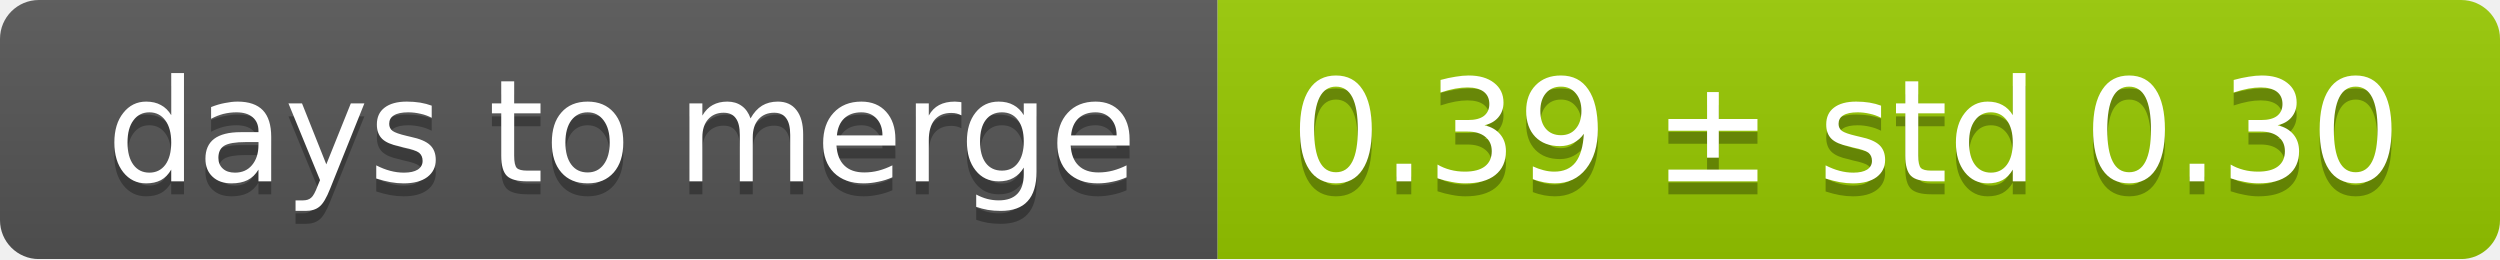
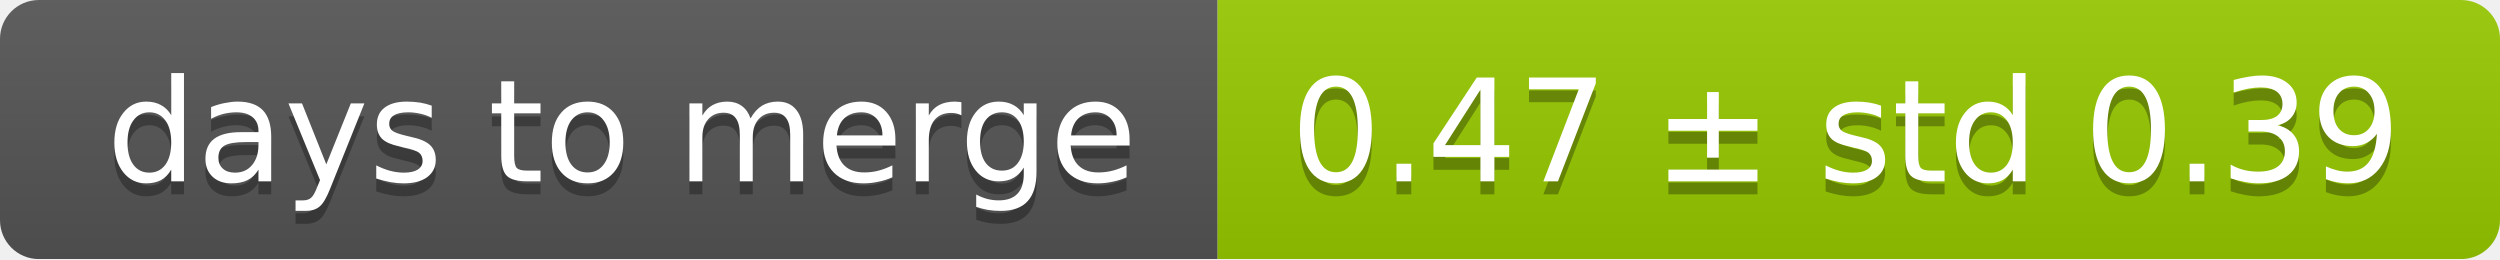
<svg xmlns="http://www.w3.org/2000/svg" width="193" height="20">
  <linearGradient id="smooth" x2="0" y2="100%">
    <stop offset="0" stop-color="#bbb" stop-opacity=".1" />
    <stop offset="1" stop-opacity=".1" />
  </linearGradient>
  <mask id="round">
    <rect width="193" height="20" rx="3" fill="#fff" />
  </mask>
  <g mask="url(#round)">
    <rect width="94" height="20" fill="#555" />
    <rect x="94" width="99" height="20" fill="#97ca00" />
    <rect width="193" height="20" fill="url(#smooth)" />
  </g>
  <g fill="#fff" text-anchor="middle" font-family="DejaVu Sans,Verdana,Geneva,sans-serif" font-size="11">
    <text x="48" y="15" fill="#010101" fill-opacity=".3">days to merge</text>
    <text x="48" y="14">days to merge</text>
-     <text x="142.5" y="15" fill="#010101" fill-opacity=".3">0.39 ± std 0.30</text>
-     <text x="142.5" y="14">0.39 ± std 0.30</text>
+     <text x="142.5" y="15" fill="#010101" fill-opacity=".3">0.47 ± std 0.39</text>
+     <text x="142.5" y="14">0.47 ± std 0.39</text>
  </g>
</svg>
